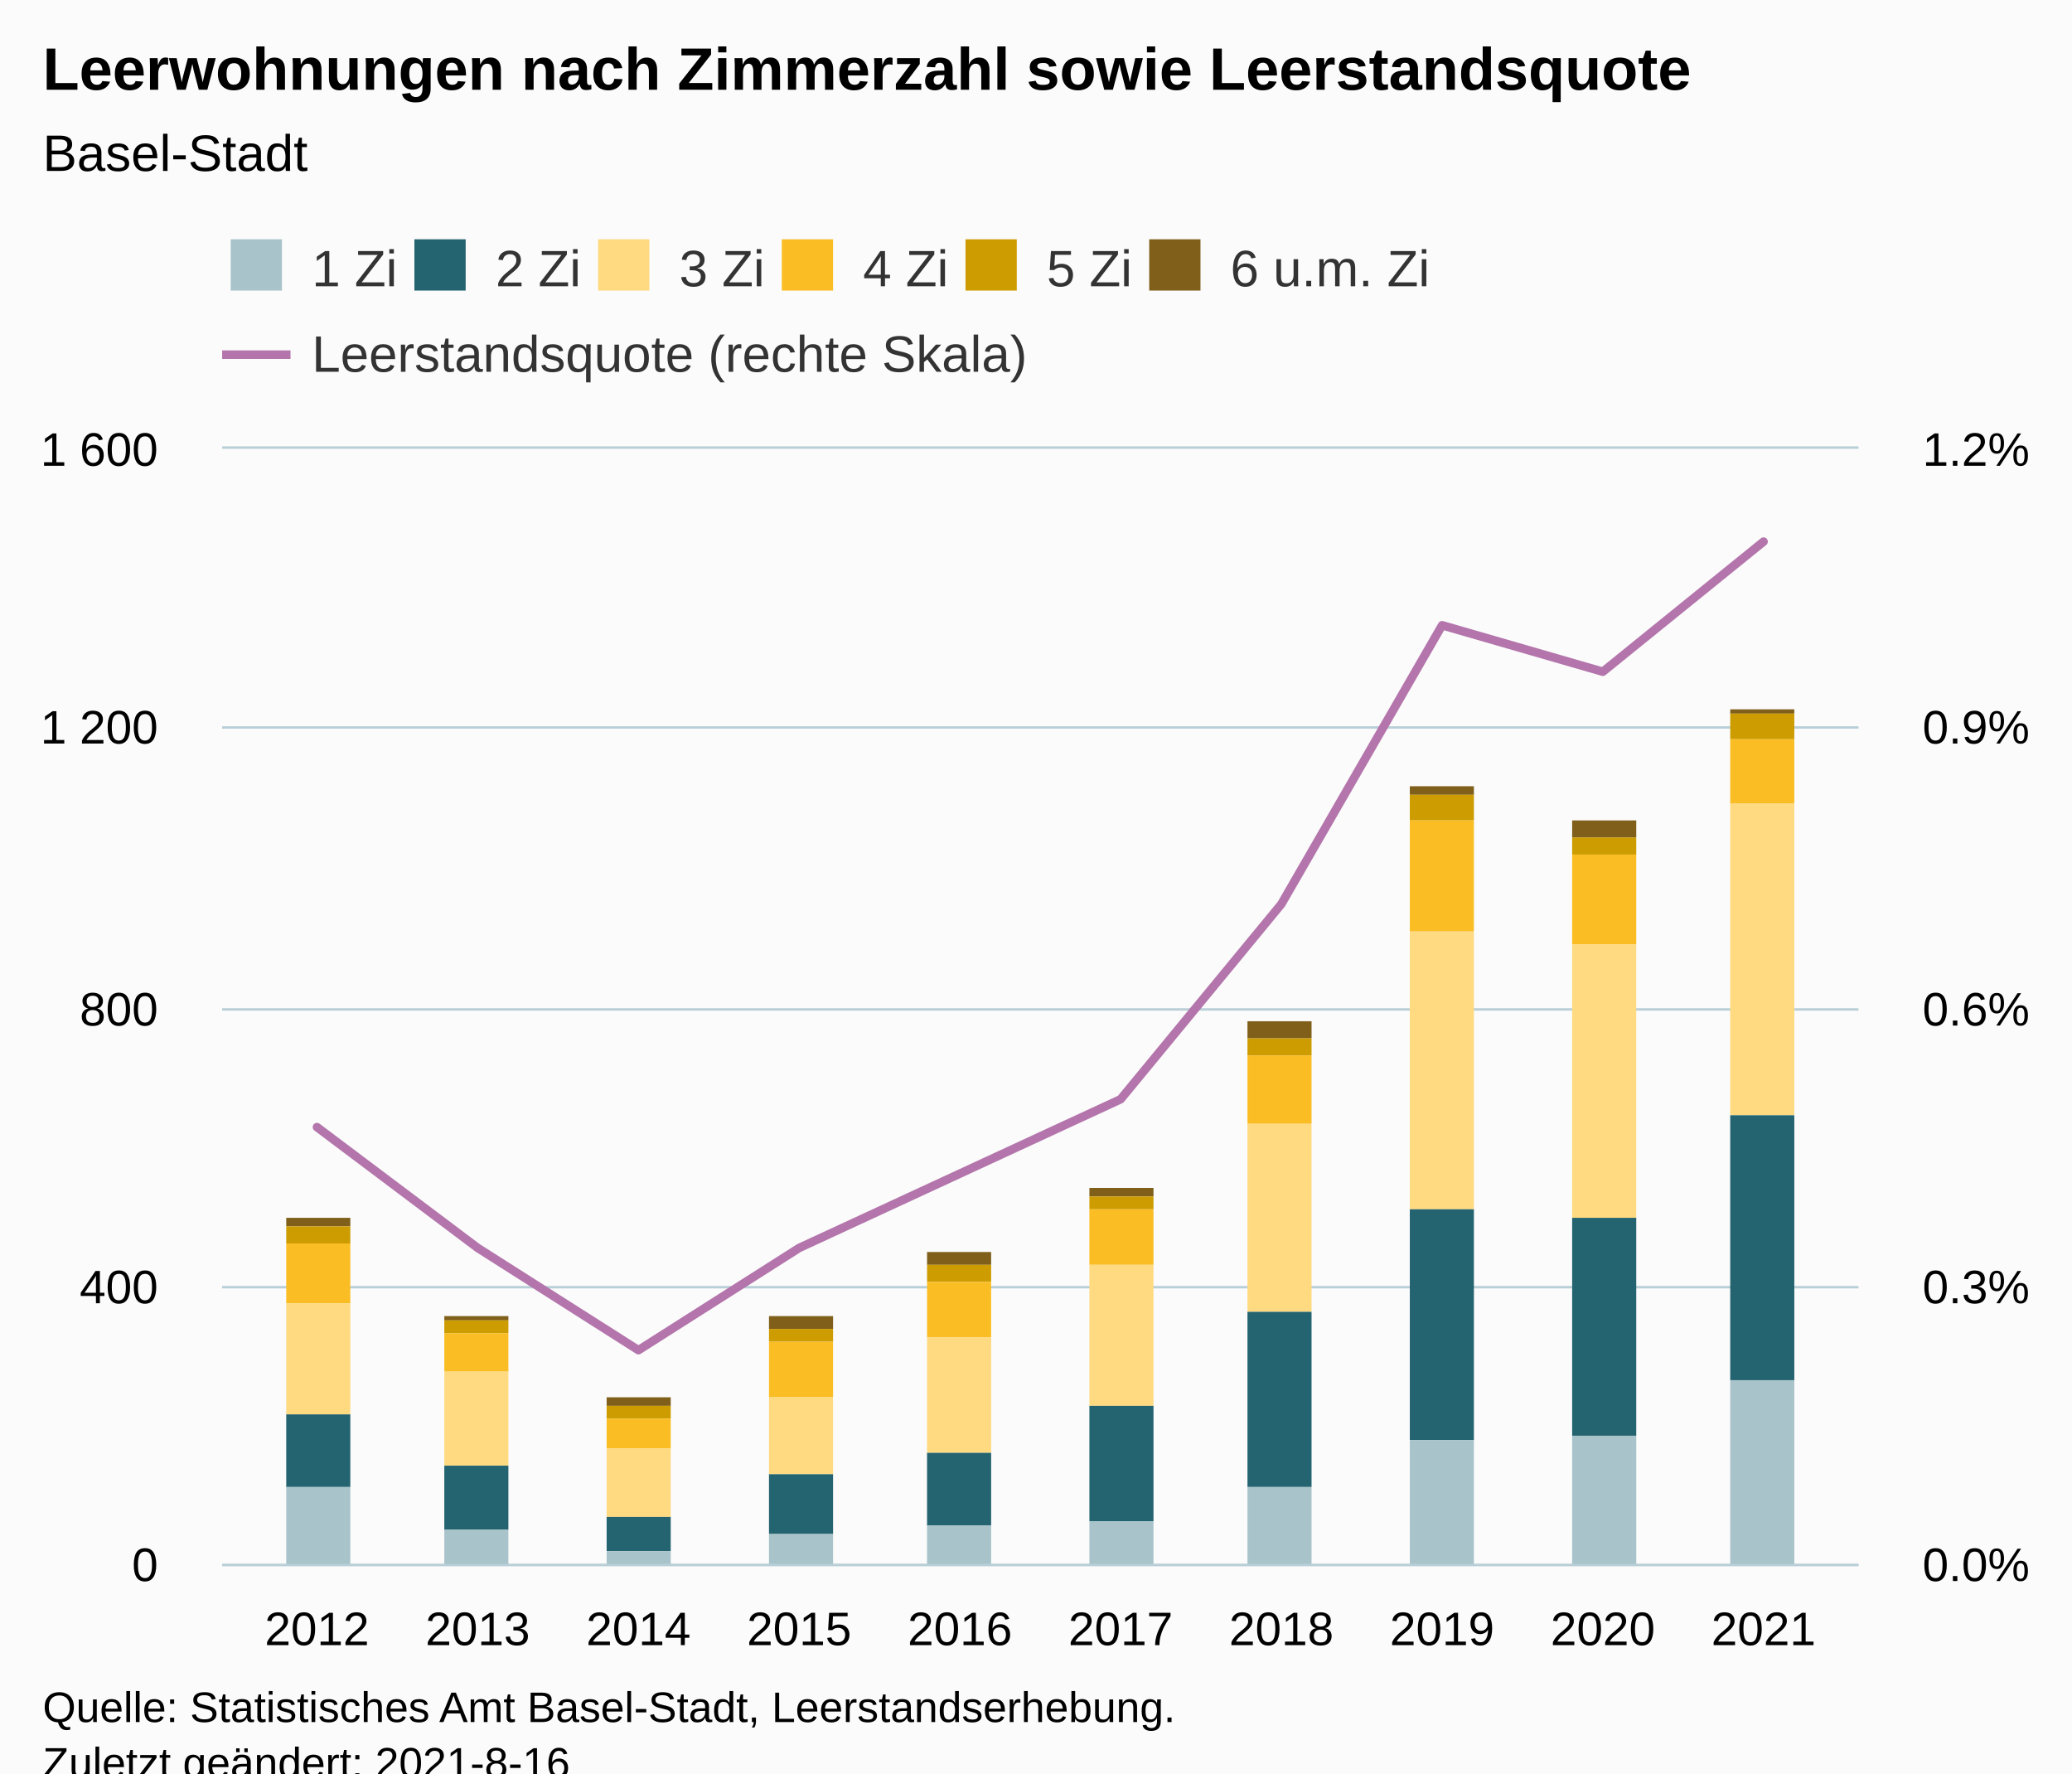
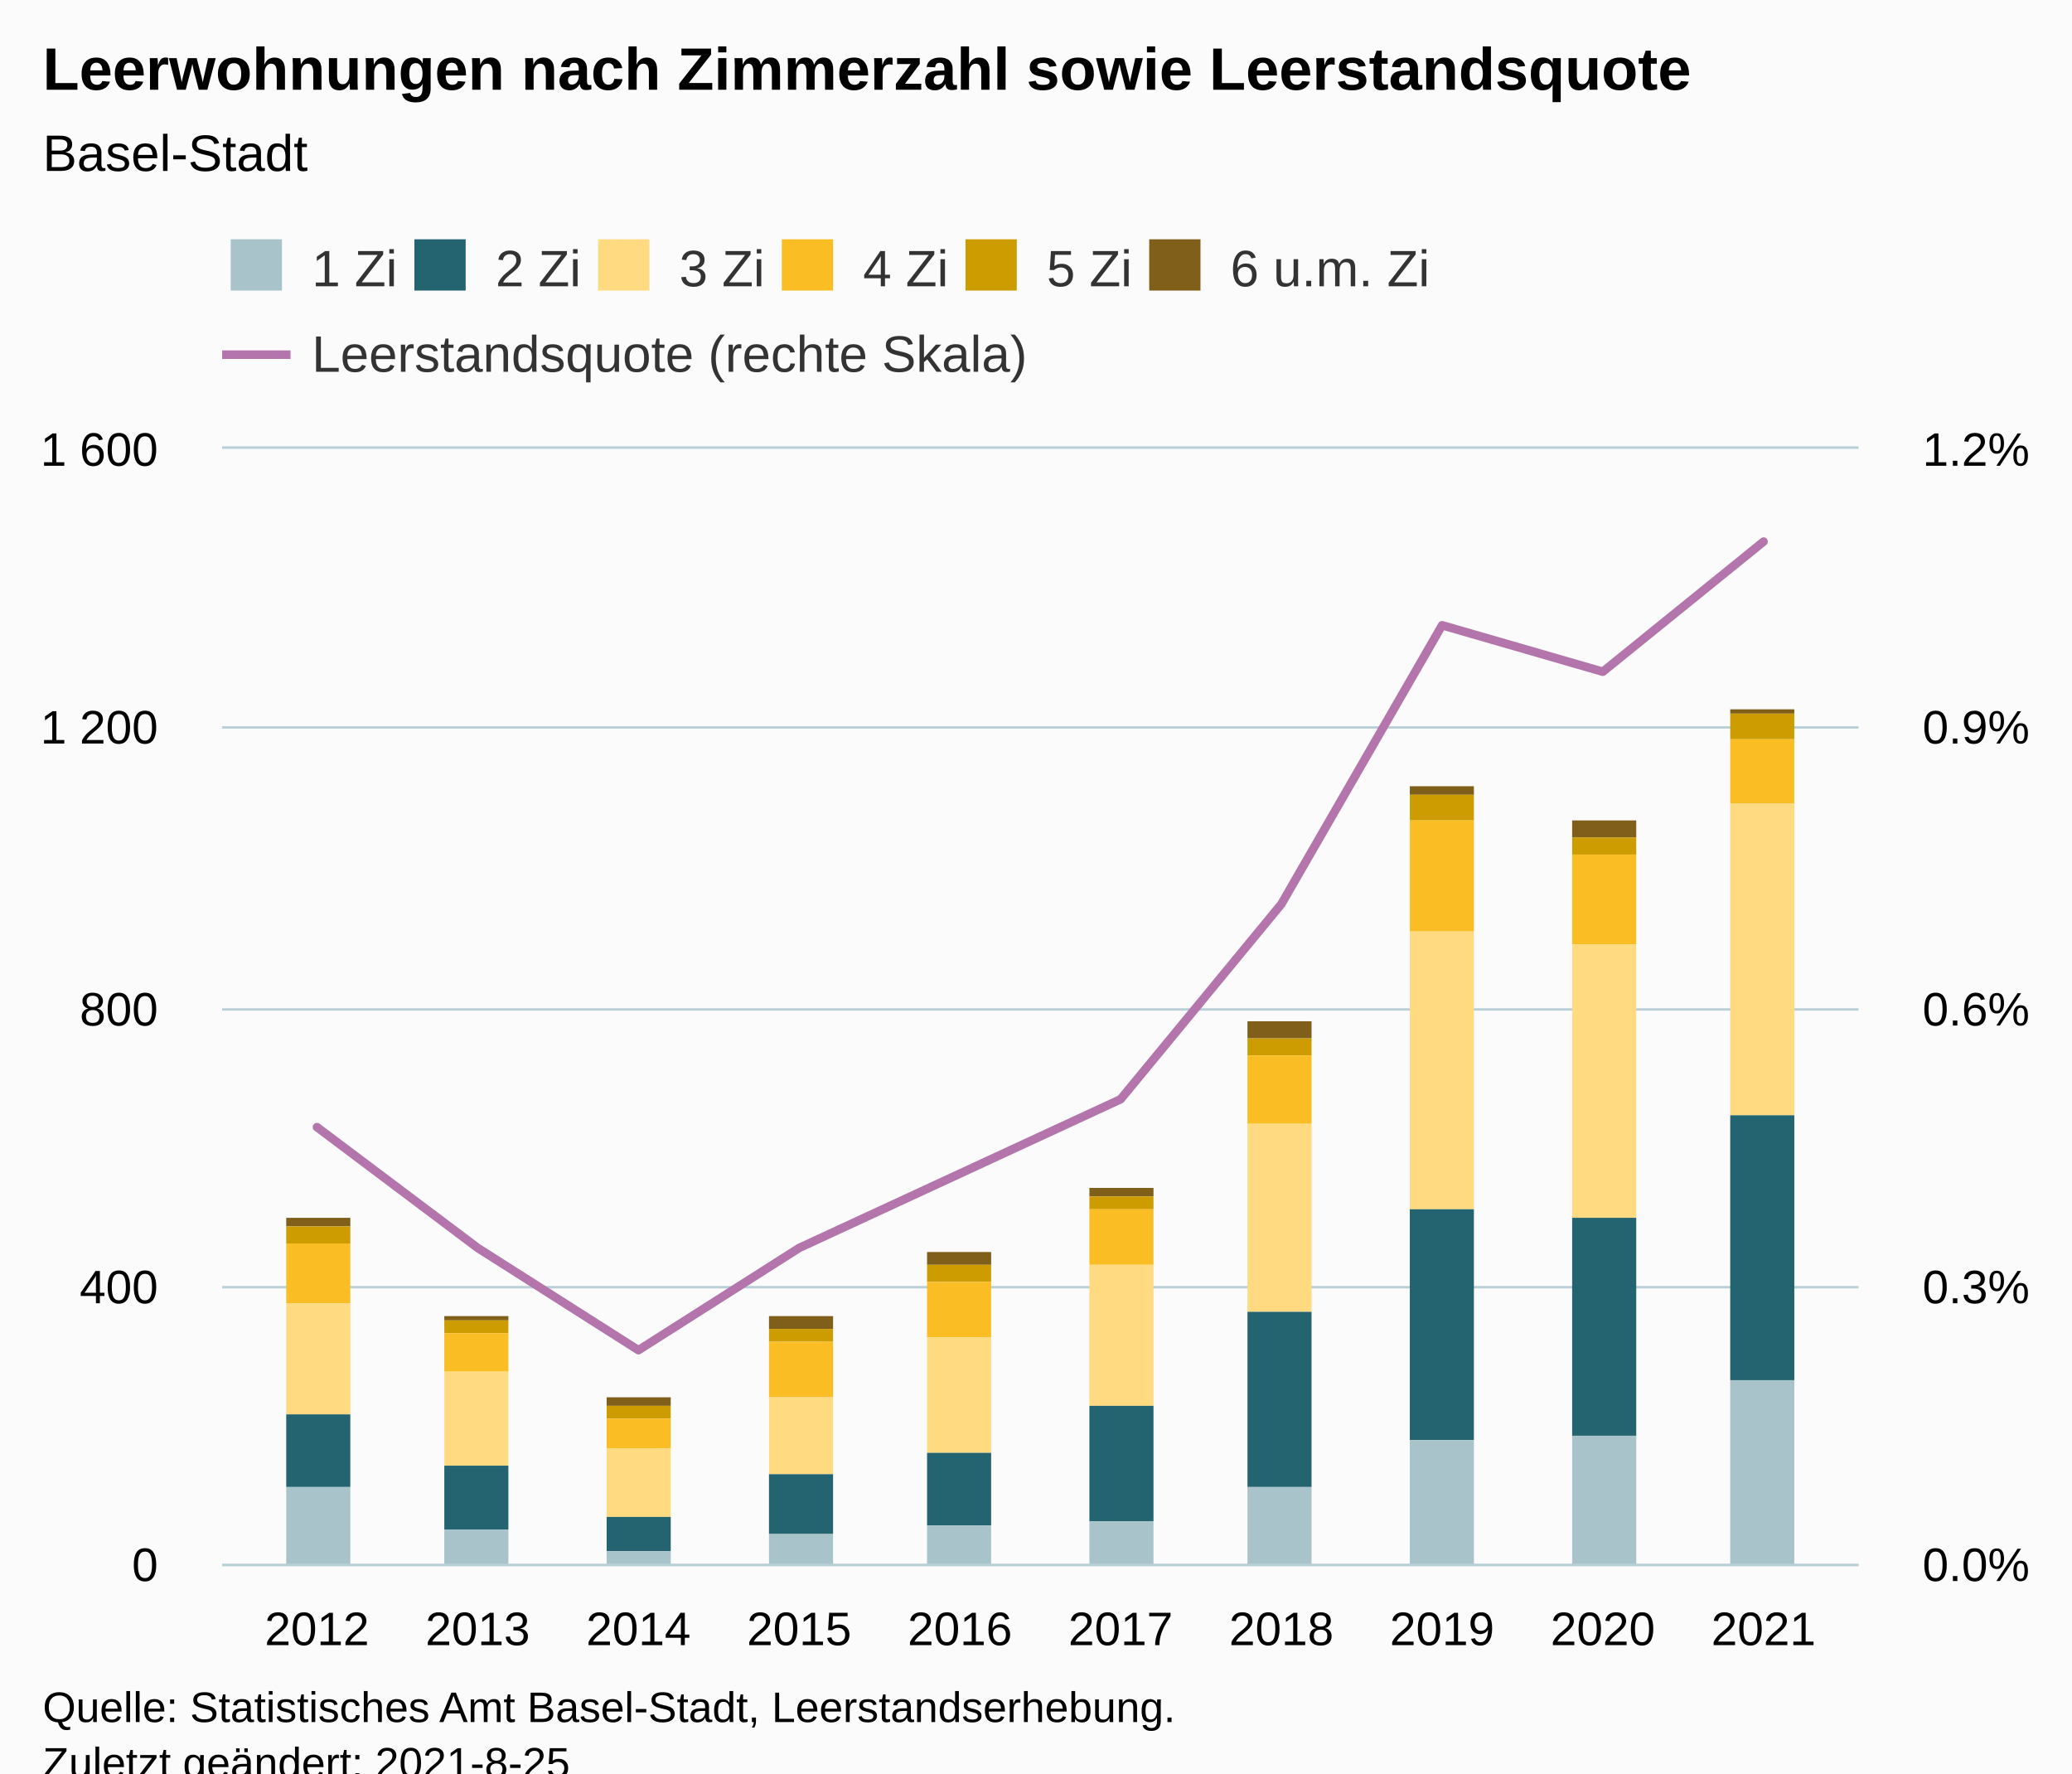
<svg xmlns="http://www.w3.org/2000/svg" version="1.1" class="highcharts-root" style="font-family:Arial;font-size:12px;" viewBox="0 0 485 415">
  <defs>
-     <clipPath id="highcharts-y8ohi5w-79-">
+     <clipPath id="highcharts-yd7eflc-79-">
      <rect x="0" y="0" width="383" height="261" fill="none" />
    </clipPath>
-     <clipPath id="highcharts-y8ohi5w-90-">
+     <clipPath id="highcharts-yd7eflc-90-">
      <rect x="0" y="0" width="383" height="261" fill="none" />
    </clipPath>
-     <clipPath id="highcharts-y8ohi5w-151-">
+     <clipPath id="highcharts-yd7eflc-151-">
      <rect x="0" y="0" width="383" height="261" fill="none" />
    </clipPath>
-     <clipPath id="highcharts-y8ohi5w-152-">
+     <clipPath id="highcharts-yd7eflc-152-">
      <rect x="52" y="105" width="383" height="261" fill="none" />
    </clipPath>
  </defs>
  <rect fill="#fbfbfb" class="highcharts-background" x="0" y="0" width="485" height="428" rx="0" ry="0" />
  <rect fill="none" class="highcharts-plot-background" x="52" y="105" width="383" height="261" />
  <g class="highcharts-pane-group" data-z-index="0" />
  <g class="highcharts-grid highcharts-xaxis-grid" data-z-index="1">
    <path fill="none" data-z-index="1" class="highcharts-grid-line" d="M 73.5 105 L 73.5 366" opacity="1" />
    <path fill="none" data-z-index="1" class="highcharts-grid-line" d="M 111.5 105 L 111.5 366" opacity="1" />
    <path fill="none" data-z-index="1" class="highcharts-grid-line" d="M 148.5 105 L 148.5 366" opacity="1" />
    <path fill="none" data-z-index="1" class="highcharts-grid-line" d="M 186.5 105 L 186.5 366" opacity="1" />
    <path fill="none" data-z-index="1" class="highcharts-grid-line" d="M 224.5 105 L 224.5 366" opacity="1" />
    <path fill="none" data-z-index="1" class="highcharts-grid-line" d="M 261.5 105 L 261.5 366" opacity="1" />
    <path fill="none" data-z-index="1" class="highcharts-grid-line" d="M 299.5 105 L 299.5 366" opacity="1" />
    <path fill="none" data-z-index="1" class="highcharts-grid-line" d="M 337.5 105 L 337.5 366" opacity="1" />
    <path fill="none" data-z-index="1" class="highcharts-grid-line" d="M 374.5 105 L 374.5 366" opacity="1" />
    <path fill="none" data-z-index="1" class="highcharts-grid-line" d="M 412.5 105 L 412.5 366" opacity="1" />
  </g>
  <g class="highcharts-grid highcharts-yaxis-grid" data-z-index="1">
    <path fill="none" stroke="#B9CFD7" stroke-width="0.5" data-z-index="1" class="highcharts-grid-line" d="M 52 366.25 L 435 366.25" opacity="1" />
    <path fill="none" stroke="#B9CFD7" stroke-width="0.5" data-z-index="1" class="highcharts-grid-line" d="M 52 301.25 L 435 301.25" opacity="1" />
    <path fill="none" stroke="#B9CFD7" stroke-width="0.5" data-z-index="1" class="highcharts-grid-line" d="M 52 236.25 L 435 236.25" opacity="1" />
    <path fill="none" stroke="#B9CFD7" stroke-width="0.5" data-z-index="1" class="highcharts-grid-line" d="M 52 170.25 L 435 170.25" opacity="1" />
    <path fill="none" stroke="#B9CFD7" stroke-width="0.5" data-z-index="1" class="highcharts-grid-line" d="M 52 104.75 L 435 104.75" opacity="1" />
  </g>
  <g class="highcharts-grid highcharts-yaxis-grid" data-z-index="1">
    <path fill="none" stroke="#B9CFD7" stroke-width="0.5" data-z-index="1" class="highcharts-grid-line" d="M 52 366.25 L 435 366.25" opacity="1" />
    <path fill="none" stroke="#B9CFD7" stroke-width="0.5" data-z-index="1" class="highcharts-grid-line" d="M 52 301.25 L 435 301.25" opacity="1" />
    <path fill="none" stroke="#B9CFD7" stroke-width="0.5" data-z-index="1" class="highcharts-grid-line" d="M 52 236.25 L 435 236.25" opacity="1" />
    <path fill="none" stroke="#B9CFD7" stroke-width="0.5" data-z-index="1" class="highcharts-grid-line" d="M 52 170.25 L 435 170.25" opacity="1" />
    <path fill="none" stroke="#B9CFD7" stroke-width="0.5" data-z-index="1" class="highcharts-grid-line" d="M 52 104.75 L 435 104.75" opacity="1" />
  </g>
  <rect fill="none" class="highcharts-plot-border" data-z-index="1" x="52" y="105" width="383" height="261" />
  <g class="highcharts-axis highcharts-xaxis" data-z-index="2">
    <path fill="none" class="highcharts-axis-line" stroke="#B9CFD7" stroke-width="0.5" data-z-index="7" d="M 52 366.25 L 435 366.25" />
  </g>
  <g class="highcharts-axis highcharts-yaxis" data-z-index="2">
    <path fill="none" class="highcharts-axis-line" data-z-index="7" d="M 52 105 L 52 366" />
  </g>
  <g class="highcharts-axis highcharts-yaxis" data-z-index="2">
    <path fill="none" class="highcharts-axis-line" data-z-index="7" d="M 435 105 L 435 366" />
  </g>
  <g class="highcharts-series-group" data-z-index="3">
-     <g class="highcharts-series highcharts-series-0 highcharts-column-series" data-z-index="0.1" opacity="1" transform="translate(52,105) scale(1 1)" clip-path="url(#highcharts-y8ohi5w-90-)">
+     <g class="highcharts-series highcharts-series-0 highcharts-column-series" data-z-index="0.1" opacity="1" transform="translate(52,105) scale(1 1)" clip-path="url(#highcharts-yd7eflc-90-)">
      <rect x="15" y="180" width="15" height="2" fill="#7F5F1A" opacity="1" class="highcharts-point" />
      <rect x="52" y="203" width="15" height="1" fill="#7F5F1A" opacity="1" class="highcharts-point" />
      <rect x="90" y="222" width="15" height="2" fill="#7F5F1A" opacity="1" class="highcharts-point" />
      <rect x="128" y="203" width="15" height="3" fill="#7F5F1A" opacity="1" class="highcharts-point" />
      <rect x="165" y="188" width="15" height="3" fill="#7F5F1A" opacity="1" class="highcharts-point" />
      <rect x="203" y="173" width="15" height="2" fill="#7F5F1A" opacity="1" class="highcharts-point" />
      <rect x="240" y="134" width="15" height="4" fill="#7F5F1A" opacity="1" class="highcharts-point" />
      <rect x="278" y="79" width="15" height="2" fill="#7F5F1A" opacity="1" class="highcharts-point" />
      <rect x="316" y="87" width="15" height="4" fill="#7F5F1A" opacity="1" class="highcharts-point" />
      <rect x="353" y="61" width="15" height="1" fill="#7F5F1A" opacity="1" class="highcharts-point" />
    </g>
    <g class="highcharts-markers highcharts-series-0 highcharts-column-series" data-z-index="0.1" opacity="1" transform="translate(52,105) scale(1 1)" clip-path="none" />
-     <g class="highcharts-series highcharts-series-1 highcharts-column-series" data-z-index="0.1" opacity="1" transform="translate(52,105) scale(1 1)" clip-path="url(#highcharts-y8ohi5w-90-)">
+     <g class="highcharts-series highcharts-series-1 highcharts-column-series" data-z-index="0.1" opacity="1" transform="translate(52,105) scale(1 1)" clip-path="url(#highcharts-yd7eflc-90-)">
      <rect x="15" y="182" width="15" height="4" fill="#CD9C00" opacity="1" class="highcharts-point" />
      <rect x="52" y="204" width="15" height="3" fill="#CD9C00" opacity="1" class="highcharts-point" />
      <rect x="90" y="224" width="15" height="3" fill="#CD9C00" opacity="1" class="highcharts-point" />
      <rect x="128" y="206" width="15" height="3" fill="#CD9C00" opacity="1" class="highcharts-point" />
      <rect x="165" y="191" width="15" height="4" fill="#CD9C00" opacity="1" class="highcharts-point" />
      <rect x="203" y="175" width="15" height="3" fill="#CD9C00" opacity="1" class="highcharts-point" />
      <rect x="240" y="138" width="15" height="4" fill="#CD9C00" opacity="1" class="highcharts-point" />
      <rect x="278" y="81" width="15" height="6" fill="#CD9C00" opacity="1" class="highcharts-point" />
      <rect x="316" y="91" width="15" height="4" fill="#CD9C00" opacity="1" class="highcharts-point" />
      <rect x="353" y="62" width="15" height="6" fill="#CD9C00" opacity="1" class="highcharts-point" />
    </g>
    <g class="highcharts-markers highcharts-series-1 highcharts-column-series" data-z-index="0.1" opacity="1" transform="translate(52,105) scale(1 1)" clip-path="none" />
-     <g class="highcharts-series highcharts-series-2 highcharts-column-series" data-z-index="0.1" opacity="1" transform="translate(52,105) scale(1 1)" clip-path="url(#highcharts-y8ohi5w-90-)">
+     <g class="highcharts-series highcharts-series-2 highcharts-column-series" data-z-index="0.1" opacity="1" transform="translate(52,105) scale(1 1)" clip-path="url(#highcharts-yd7eflc-90-)">
      <rect x="15" y="186" width="15" height="14" fill="#FABD24" opacity="1" class="highcharts-point" />
      <rect x="52" y="207" width="15" height="9" fill="#FABD24" opacity="1" class="highcharts-point" />
      <rect x="90" y="227" width="15" height="7" fill="#FABD24" opacity="1" class="highcharts-point" />
      <rect x="128" y="209" width="15" height="13" fill="#FABD24" opacity="1" class="highcharts-point" />
      <rect x="165" y="195" width="15" height="13" fill="#FABD24" opacity="1" class="highcharts-point" />
      <rect x="203" y="178" width="15" height="13" fill="#FABD24" opacity="1" class="highcharts-point" />
      <rect x="240" y="142" width="15" height="16" fill="#FABD24" opacity="1" class="highcharts-point" />
      <rect x="278" y="87" width="15" height="26" fill="#FABD24" opacity="1" class="highcharts-point" />
      <rect x="316" y="95" width="15" height="21" fill="#FABD24" opacity="1" class="highcharts-point" />
      <rect x="353" y="68" width="15" height="15" fill="#FABD24" opacity="1" class="highcharts-point" />
    </g>
    <g class="highcharts-markers highcharts-series-2 highcharts-column-series" data-z-index="0.1" opacity="1" transform="translate(52,105) scale(1 1)" clip-path="none" />
-     <g class="highcharts-series highcharts-series-3 highcharts-column-series" data-z-index="0.1" opacity="1" transform="translate(52,105) scale(1 1)" clip-path="url(#highcharts-y8ohi5w-90-)">
+     <g class="highcharts-series highcharts-series-3 highcharts-column-series" data-z-index="0.1" opacity="1" transform="translate(52,105) scale(1 1)" clip-path="url(#highcharts-yd7eflc-90-)">
      <rect x="15" y="200" width="15" height="26" fill="#FFDA80" opacity="1" class="highcharts-point" />
      <rect x="52" y="216" width="15" height="22" fill="#FFDA80" opacity="1" class="highcharts-point" />
      <rect x="90" y="234" width="15" height="16" fill="#FFDA80" opacity="1" class="highcharts-point" />
      <rect x="128" y="222" width="15" height="18" fill="#FFDA80" opacity="1" class="highcharts-point" />
      <rect x="165" y="208" width="15" height="27" fill="#FFDA80" opacity="1" class="highcharts-point" />
      <rect x="203" y="191" width="15" height="33" fill="#FFDA80" opacity="1" class="highcharts-point" />
      <rect x="240" y="158" width="15" height="44" fill="#FFDA80" opacity="1" class="highcharts-point" />
      <rect x="278" y="113" width="15" height="65" fill="#FFDA80" opacity="1" class="highcharts-point" />
      <rect x="316" y="116" width="15" height="64" fill="#FFDA80" opacity="1" class="highcharts-point" />
      <rect x="353" y="83" width="15" height="73" fill="#FFDA80" opacity="1" class="highcharts-point" />
    </g>
    <g class="highcharts-markers highcharts-series-3 highcharts-column-series" data-z-index="0.1" opacity="1" transform="translate(52,105) scale(1 1)" clip-path="none" />
-     <g class="highcharts-series highcharts-series-4 highcharts-column-series" data-z-index="0.1" opacity="1" transform="translate(52,105) scale(1 1)" clip-path="url(#highcharts-y8ohi5w-90-)">
+     <g class="highcharts-series highcharts-series-4 highcharts-column-series" data-z-index="0.1" opacity="1" transform="translate(52,105) scale(1 1)" clip-path="url(#highcharts-yd7eflc-90-)">
      <rect x="15" y="226" width="15" height="17" fill="#246370" opacity="1" class="highcharts-point" />
      <rect x="52" y="238" width="15" height="15" fill="#246370" opacity="1" class="highcharts-point" />
      <rect x="90" y="250" width="15" height="8" fill="#246370" opacity="1" class="highcharts-point" />
      <rect x="128" y="240" width="15" height="14" fill="#246370" opacity="1" class="highcharts-point" />
      <rect x="165" y="235" width="15" height="17" fill="#246370" opacity="1" class="highcharts-point" />
      <rect x="203" y="224" width="15" height="27" fill="#246370" opacity="1" class="highcharts-point" />
      <rect x="240" y="202" width="15" height="41" fill="#246370" opacity="1" class="highcharts-point" />
      <rect x="278" y="178" width="15" height="54" fill="#246370" opacity="1" class="highcharts-point" />
      <rect x="316" y="180" width="15" height="51" fill="#246370" opacity="1" class="highcharts-point" />
      <rect x="353" y="156" width="15" height="62" fill="#246370" opacity="1" class="highcharts-point" />
    </g>
    <g class="highcharts-markers highcharts-series-4 highcharts-column-series" data-z-index="0.1" opacity="1" transform="translate(52,105) scale(1 1)" clip-path="none" />
-     <g class="highcharts-series highcharts-series-5 highcharts-column-series" data-z-index="0.1" opacity="1" transform="translate(52,105) scale(1 1)" clip-path="url(#highcharts-y8ohi5w-90-)">
+     <g class="highcharts-series highcharts-series-5 highcharts-column-series" data-z-index="0.1" opacity="1" transform="translate(52,105) scale(1 1)" clip-path="url(#highcharts-yd7eflc-90-)">
      <rect x="15" y="243" width="15" height="19" fill="#A8C3CA" opacity="1" class="highcharts-point" />
      <rect x="52" y="253" width="15" height="9" fill="#A8C3CA" opacity="1" class="highcharts-point" />
      <rect x="90" y="258" width="15" height="4" fill="#A8C3CA" opacity="1" class="highcharts-point" />
      <rect x="128" y="254" width="15" height="8" fill="#A8C3CA" opacity="1" class="highcharts-point" />
      <rect x="165" y="252" width="15" height="10" fill="#A8C3CA" opacity="1" class="highcharts-point" />
      <rect x="203" y="251" width="15" height="11" fill="#A8C3CA" opacity="1" class="highcharts-point" />
      <rect x="240" y="243" width="15" height="19" fill="#A8C3CA" opacity="1" class="highcharts-point" />
      <rect x="278" y="232" width="15" height="30" fill="#A8C3CA" opacity="1" class="highcharts-point" />
      <rect x="316" y="231" width="15" height="31" fill="#A8C3CA" opacity="1" class="highcharts-point" />
      <rect x="353" y="218" width="15" height="44" fill="#A8C3CA" opacity="1" class="highcharts-point" />
    </g>
    <g class="highcharts-markers highcharts-series-5 highcharts-column-series" data-z-index="0.1" opacity="1" transform="translate(52,105) scale(1 1)" clip-path="none" />
-     <g class="highcharts-series highcharts-series-6 highcharts-line-series" data-z-index="0.1" opacity="1" transform="translate(52,105) scale(1 1)" clip-path="url(#highcharts-y8ohi5w-151-)">
+     <g class="highcharts-series highcharts-series-6 highcharts-line-series" data-z-index="0.1" opacity="1" transform="translate(52,105) scale(1 1)" clip-path="url(#highcharts-yd7eflc-151-)">
      <path fill="none" d="M 22.197 158.775 L 59.82 187.05 L 97.443 210.975 L 135.066 187.05 L 172.689 169.65 L 210.311 152.25 L 247.934 106.575 L 285.557 41.325 L 323.18 52.2 L 360.803 21.75" class="highcharts-graph" data-z-index="1" stroke="#B375AB" stroke-width="2" stroke-linejoin="round" stroke-linecap="round" />
    </g>
    <g class="highcharts-markers highcharts-series-6 highcharts-line-series" data-z-index="0.1" opacity="1" transform="translate(52,105) scale(1 1)" clip-path="none" />
  </g>
  <text x="10" text-anchor="start" class="highcharts-title" data-z-index="4" style="color:#000000;font-size:14px;font-weight:bold;fill:#000000;" y="21">
    <tspan>Leerwohnungen nach Zimmerzahl sowie Leerstandsquote</tspan>
  </text>
  <text x="10" text-anchor="start" class="highcharts-subtitle" data-z-index="4" style="color:#000000;font-size:12px;font-weight:normal;fill:#000000;" y="40">
    <tspan>Basel-Stadt</tspan>
  </text>
  <text x="10" text-anchor="start" class="highcharts-caption" data-z-index="4" style="color:#666666;fill:#666666;" y="400" />
  <g class="highcharts-legend" data-z-index="7" transform="translate(51,56)">
    <rect fill="none" class="highcharts-legend-box" rx="0" ry="0" x="0" y="0" width="285" height="37" visibility="visible" />
    <g data-z-index="1">
      <g>
        <g class="highcharts-legend-item highcharts-column-series highcharts-color-undefined highcharts-series-5" data-z-index="1" transform="translate(1,-4)">
          <text x="21" style="color:#333333;cursor:pointer;font-size:12px;font-weight:normal;fill:#333333;" text-anchor="start" data-z-index="2" y="15">
            <tspan>1 Zi</tspan>
          </text>
          <rect x="2" y="4" width="12" height="12" fill="#A8C3CA" class="highcharts-point" data-z-index="3" />
        </g>
        <g class="highcharts-legend-item highcharts-column-series highcharts-color-undefined highcharts-series-4" data-z-index="1" transform="translate(44,-4)">
          <text x="21" y="15" style="color:#333333;cursor:pointer;font-size:12px;font-weight:normal;fill:#333333;" text-anchor="start" data-z-index="2">
            <tspan>2 Zi</tspan>
          </text>
          <rect x="2" y="4" width="12" height="12" fill="#246370" class="highcharts-point" data-z-index="3" />
        </g>
        <g class="highcharts-legend-item highcharts-column-series highcharts-color-undefined highcharts-series-3" data-z-index="1" transform="translate(87,-4)">
          <text x="21" y="15" style="color:#333333;cursor:pointer;font-size:12px;font-weight:normal;fill:#333333;" text-anchor="start" data-z-index="2">
            <tspan>3 Zi</tspan>
          </text>
          <rect x="2" y="4" width="12" height="12" fill="#FFDA80" class="highcharts-point" data-z-index="3" />
        </g>
        <g class="highcharts-legend-item highcharts-column-series highcharts-color-undefined highcharts-series-2" data-z-index="1" transform="translate(130,-4)">
          <text x="21" y="15" style="color:#333333;cursor:pointer;font-size:12px;font-weight:normal;fill:#333333;" text-anchor="start" data-z-index="2">
            <tspan>4 Zi</tspan>
          </text>
          <rect x="2" y="4" width="12" height="12" fill="#FABD24" class="highcharts-point" data-z-index="3" />
        </g>
        <g class="highcharts-legend-item highcharts-column-series highcharts-color-undefined highcharts-series-1" data-z-index="1" transform="translate(173,-4)">
          <text x="21" y="15" style="color:#333333;cursor:pointer;font-size:12px;font-weight:normal;fill:#333333;" text-anchor="start" data-z-index="2">
            <tspan>5 Zi</tspan>
          </text>
          <rect x="2" y="4" width="12" height="12" fill="#CD9C00" class="highcharts-point" data-z-index="3" />
        </g>
        <g class="highcharts-legend-item highcharts-column-series highcharts-color-undefined highcharts-series-0" data-z-index="1" transform="translate(216,-4)">
          <text x="21" y="15" style="color:#333333;cursor:pointer;font-size:12px;font-weight:normal;fill:#333333;" text-anchor="start" data-z-index="2">
            <tspan>6 u.m. Zi</tspan>
          </text>
          <rect x="2" y="4" width="12" height="12" fill="#7F5F1A" class="highcharts-point" data-z-index="3" />
        </g>
        <g class="highcharts-legend-item highcharts-line-series highcharts-color-undefined highcharts-series-6" data-z-index="1" transform="translate(1,16)">
          <path fill="none" d="M 0 11 L 16 11" class="highcharts-graph" stroke="#B375AB" stroke-width="2" />
          <text x="21" y="15" style="color:#333333;cursor:pointer;font-size:12px;font-weight:normal;fill:#333333;" text-anchor="start" data-z-index="2">
            <tspan>Leerstandsquote (rechte Skala)</tspan>
          </text>
        </g>
      </g>
    </g>
  </g>
  <g class="highcharts-axis-labels highcharts-xaxis-labels" data-z-index="7">
    <text x="74.197" style="color:#000000;cursor:default;font-size:11px;fill:#000000;" text-anchor="middle" transform="translate(0,0)" y="385" opacity="1">2012</text>
    <text x="111.82" style="color:#000000;cursor:default;font-size:11px;fill:#000000;" text-anchor="middle" transform="translate(0,0)" y="385" opacity="1">2013</text>
    <text x="149.443" style="color:#000000;cursor:default;font-size:11px;fill:#000000;" text-anchor="middle" transform="translate(0,0)" y="385" opacity="1">2014</text>
    <text x="187.066" style="color:#000000;cursor:default;font-size:11px;fill:#000000;" text-anchor="middle" transform="translate(0,0)" y="385" opacity="1">2015</text>
    <text x="224.689" style="color:#000000;cursor:default;font-size:11px;fill:#000000;" text-anchor="middle" transform="translate(0,0)" y="385" opacity="1">2016</text>
    <text x="262.311" style="color:#000000;cursor:default;font-size:11px;fill:#000000;" text-anchor="middle" transform="translate(0,0)" y="385" opacity="1">2017</text>
    <text x="299.934" style="color:#000000;cursor:default;font-size:11px;fill:#000000;" text-anchor="middle" transform="translate(0,0)" y="385" opacity="1">2018</text>
    <text x="337.557" style="color:#000000;cursor:default;font-size:11px;fill:#000000;" text-anchor="middle" transform="translate(0,0)" y="385" opacity="1">2019</text>
    <text x="375.18" style="color:#000000;cursor:default;font-size:11px;fill:#000000;" text-anchor="middle" transform="translate(0,0)" y="385" opacity="1">2020</text>
    <text x="412.803" style="color:#000000;cursor:default;font-size:11px;fill:#000000;" text-anchor="middle" transform="translate(0,0)" y="385" opacity="1">2021</text>
  </g>
  <g class="highcharts-axis-labels highcharts-yaxis-labels" data-z-index="7">
    <text x="37" style="color:#000000;cursor:default;font-size:11px;fill:#000000;" text-anchor="end" transform="translate(0,0)" y="370" opacity="1">0</text>
    <text x="37" style="color:#000000;cursor:default;font-size:11px;fill:#000000;" text-anchor="end" transform="translate(0,0)" y="305" opacity="1">400</text>
    <text x="37" style="color:#000000;cursor:default;font-size:11px;fill:#000000;" text-anchor="end" transform="translate(0,0)" y="240" opacity="1">800</text>
    <text x="37" style="color:#000000;cursor:default;font-size:11px;fill:#000000;" text-anchor="end" transform="translate(0,0)" y="174" opacity="1">
      <tspan>1 200</tspan>
    </text>
    <text x="37" style="color:#000000;cursor:default;font-size:11px;fill:#000000;" text-anchor="end" transform="translate(0,0)" y="109" opacity="1">
      <tspan>1 600</tspan>
    </text>
  </g>
  <g class="highcharts-axis-labels highcharts-yaxis-labels" data-z-index="7">
    <text x="450" style="color:#000000;cursor:default;font-size:11px;fill:#000000;" text-anchor="start" transform="translate(0,0)" y="370" opacity="1">0.0%</text>
    <text x="450" style="color:#000000;cursor:default;font-size:11px;fill:#000000;" text-anchor="start" transform="translate(0,0)" y="305" opacity="1">0.3%</text>
    <text x="450" style="color:#000000;cursor:default;font-size:11px;fill:#000000;" text-anchor="start" transform="translate(0,0)" y="240" opacity="1">0.6%</text>
    <text x="450" style="color:#000000;cursor:default;font-size:11px;fill:#000000;" text-anchor="start" transform="translate(0,0)" y="174" opacity="1">0.9%</text>
    <text x="450" style="color:#000000;cursor:default;font-size:11px;fill:#000000;" text-anchor="start" transform="translate(0,0)" y="109" opacity="1">1.2%</text>
  </g>
  <text x="10" class="highcharts-credits" text-anchor="start" data-z-index="8" style="cursor:default;color:#000000;font-size:10px;fill:#000000;" y="403">
    <tspan>Quelle: Statistisches Amt Basel-Stadt, Leerstandserhebung.</tspan>
-     <tspan x="10" dy="13">Zuletzt geändert: 2021-8-16</tspan>
+     <tspan x="10" dy="13">Zuletzt geändert: 2021-8-25</tspan>
  </text>
-   <g class="highcharts-control-points" data-z-index="99" clip-path="url(#highcharts-y8ohi5w-152-)" />
+   <g class="highcharts-control-points" data-z-index="99" clip-path="url(#highcharts-yd7eflc-152-)" />
</svg>
